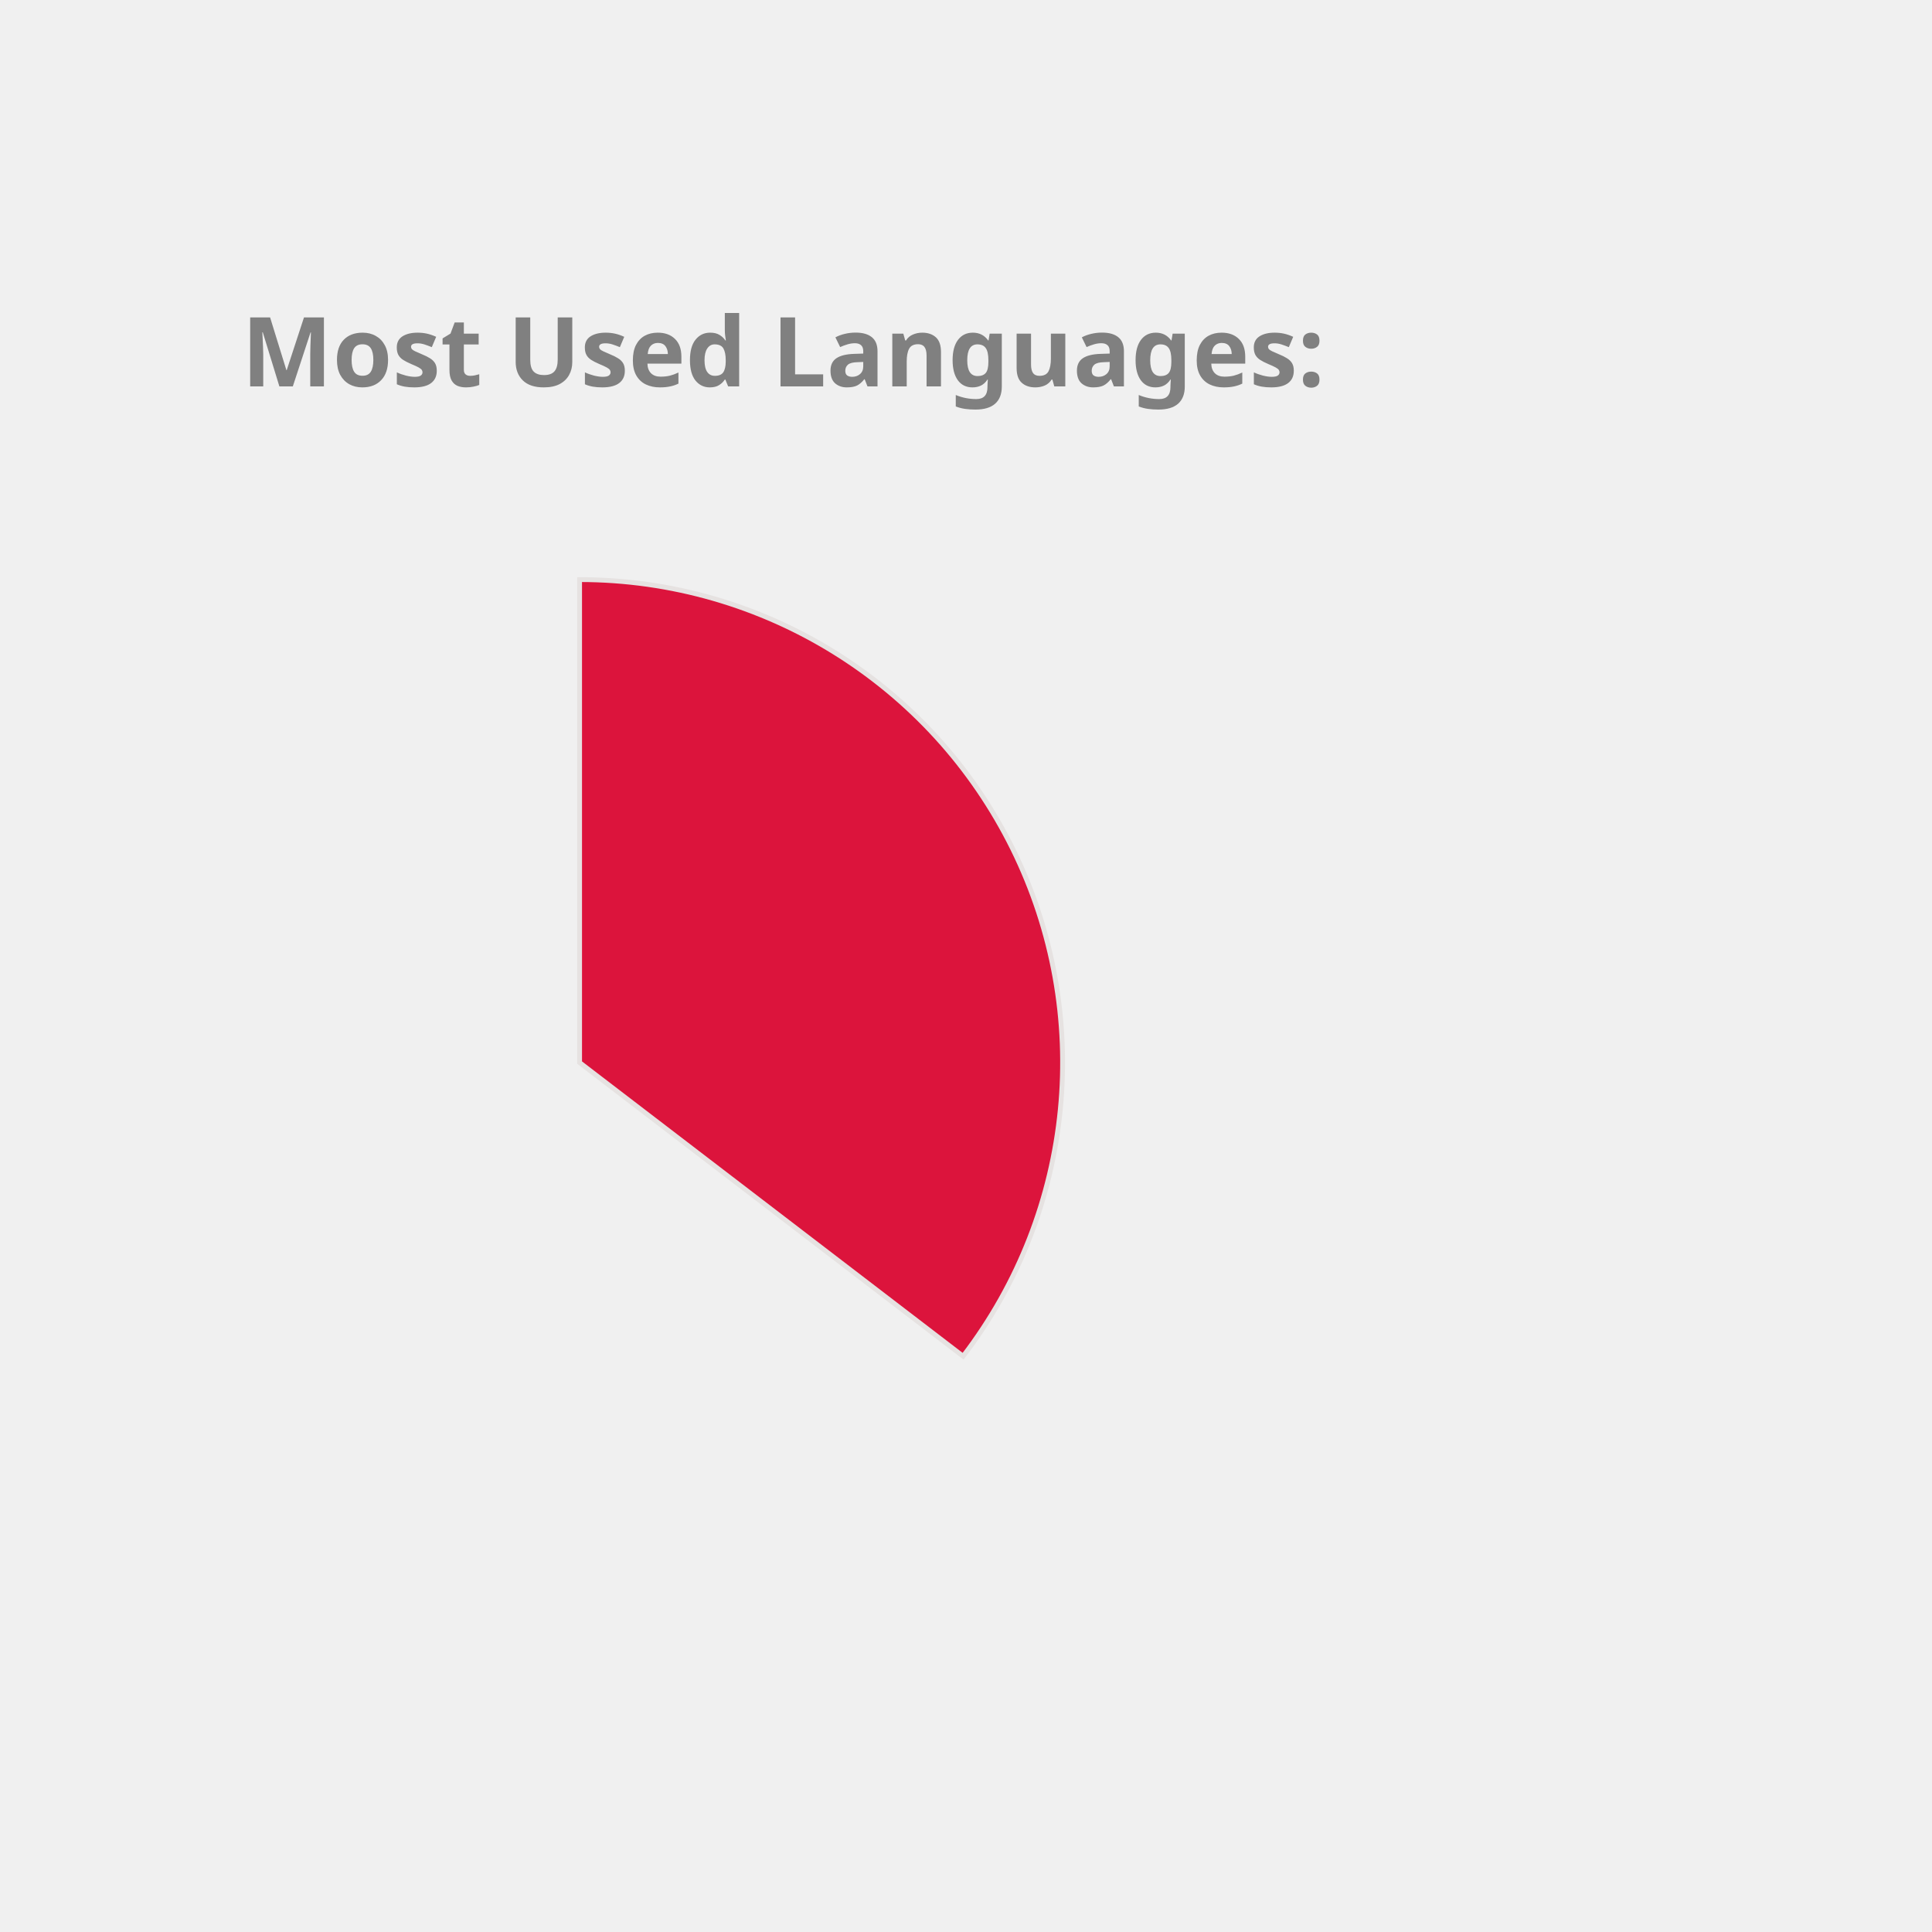
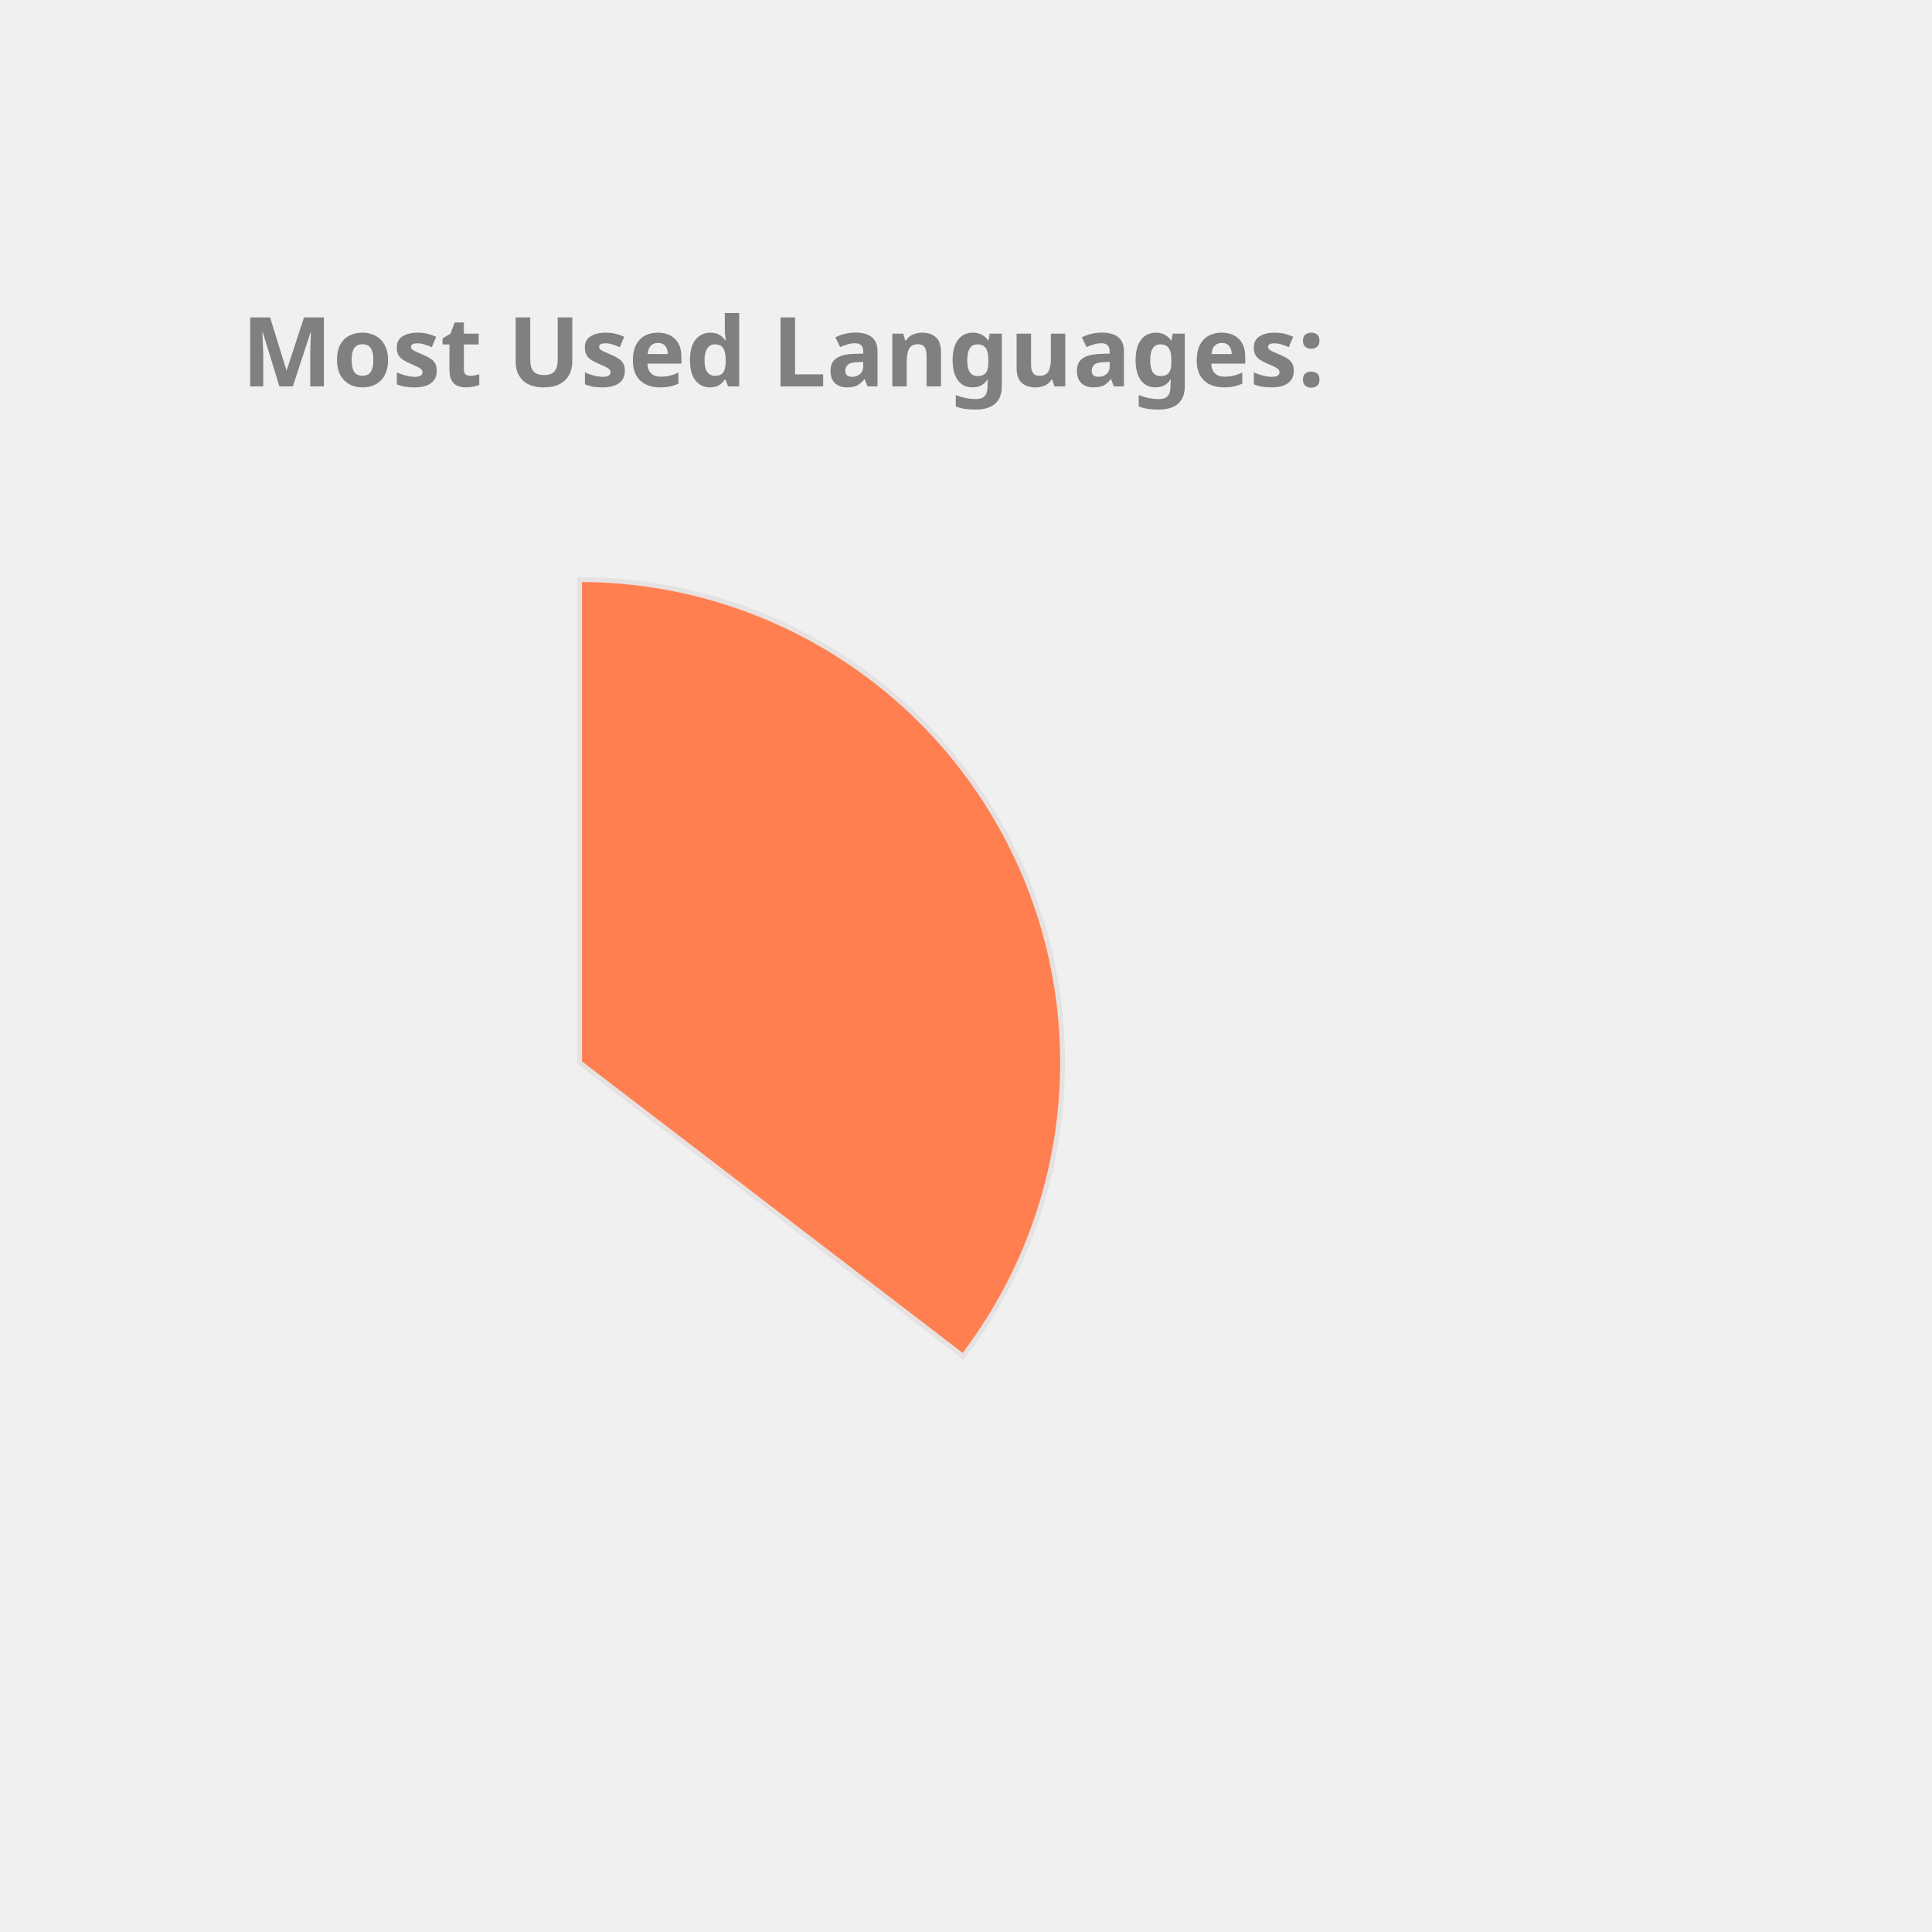
<svg xmlns="http://www.w3.org/2000/svg" height="350px" width="350px" viewBox="0 0 400 400">
  <style> 
        .label {
                font: bold 20px sans-serif;
                color: #404040;
                -webkit-text-stroke: 1px white;
        }

        path {
                stroke: #E6E2E1;
                stroke-width: 1px;
                transform: translate(60px, 100px);
        }

        .path_1 {
                animation: fadeIn 5s linear forwards;
        }

        .path_2 {
                transform: scale(0);
                animation: fadeIn 5s linear forwards 5s;
        }


        
        .path_3 {
                transform: scale(0);
                animation: fadeIn 5s linear forwards 10s;
        }


        .path_4 {
                transform: scale(0);
                animation: fadeIn 5s linear forwards 15s;
        }

        .path_5 {
                transform: scale(0);
                animation: fadeIn 5s linear forwards 20s;
        }

        .path_6 {
                transform: scale(0);
                animation: fadeIn 5s linear forwards 25s;
        }

        .path_7 {
                transform: scale(0);
                animation: fadeIn 5s linear forwards 30s;
        }

        .path_8 {
                transform: scale(0);
                animation: fadeIn 5s linear forwards 35s;
        }

        .path_9 {
                transform: scale(0);
                animation: fadeIn 5s linear forwards 40s;
        }

        .path_10 {
                transform: scale(0);
                animation: fadeIn 5s linear forwards 45s;
        }

        @keyframes fadeIn {
                0% {                        
                        transform: translate(250px, 300px) rotate(0deg) scale(0);
                        
                }
                50% {
                        transform: translate(150px, 220px) rotate(180deg) scale(0.5);
                        
                }
                
                100% {
                        transform: translate(60px, 120px) rotate(360deg) scale(1);
                        
                }
        }
        .txt_1 {
                opacity: 0;
                animation: txtShow 5s linear forwards 0s;
        }

        .txt_2 {
                opacity: 0;
                animation: txtShow 5s linear forwards 5s;
        }

        .txt_3 {
                opacity: 0;
                animation: txtShow 5s linear forwards 10s;
        }

        .txt_4 {
                opacity: 0;
                animation: txtShow 5s linear forwards 15s;
        }

        .txt_5 {
                opacity: 0;
                animation: txtShow 5s linear forwards 20s;
        }

        .txt_6 {
                opacity: 0;
                animation: txtShow 5s linear forwards 25s;
        }

        .txt_7 {
                opacity: 0;
                animation: txtShow 5s linear forwards 30s;
        }

        .txt_8 {
                opacity: 0;
                animation: txtShow 5s linear forwards 35s;
        }

        .txt_9 {
                opacity: 0;
                animation: txtShow 5s linear forwards 40s;
        }

        .txt_10 {
                opacity: 0;
                animation: txtShow 5s linear forwards 45s;
        }

        @keyframes txtShow {
                0% {                        
                        opacity: 0;
                        transform: translate(0px, 0px) scale(0);
                }
                100% {
                        opacity: 1;
                        transform: translate(0px, 0px) scale(1);
                        
                }
        }
</style>
-   <path class="path_1" d="M 60,120 L 60,20 A 100,100 0 0 1 139.399,180.793 Z" fill="Crimson" stroke="#fff" stroke-width="2" />
-   <text class="txt_1" x="260" y="150" fill="Crimson" stroke="Crimson" stroke-width="1">Java</text>
-   <path class="path_2" d="M 60,120 L 139.399,180.793 A 100,100 0 0 1 -26.707,169.819 Z" fill="Tan" stroke="#fff" stroke-width="2" />
-   <text class="txt_2" x="260" y="170" fill="Tan" stroke="Tan" stroke-width="1">TypeScript</text>
-   <path class="path_3" d="M 60,120 L -26.707,169.819 A 100,100 0 0 1 -29.664,75.724 Z" fill="Orange" stroke="#fff" stroke-width="2" />
-   <text class="txt_3" x="260" y="190" fill="Orange" stroke="Orange" stroke-width="1">JavaScript</text>
-   <path class="path_4" d="M 60,120 L -29.664,75.724 A 100,100 0 0 1 -11.594,50.183 Z" fill="MediumSlateBlue" stroke="#fff" stroke-width="2" />
-   <text class="txt_4" x="260" y="210" fill="MediumSlateBlue" stroke="MediumSlateBlue" stroke-width="1">HTML</text>
-   <path class="path_5" d="M 60,120 L -11.594,50.183 A 100,100 0 0 1 9.096,33.926 Z" fill="RosyBrown" stroke="#fff" stroke-width="2" />
-   <text class="txt_5" x="260" y="230" fill="RosyBrown" stroke="RosyBrown" stroke-width="1">CSS</text>
-   <path class="path_6" d="M 60,120 L 9.096,33.926 A 100,100 0 0 1 32.101,23.971 Z" fill="MediumTurquoise" stroke="#fff" stroke-width="2" />
-   <text class="txt_6" x="260" y="250" fill="MediumTurquoise" stroke="MediumTurquoise" stroke-width="1">Sass</text>
-   <path class="path_7" d="M 60,120 L 32.101,23.971 A 100,100 0 0 1 41.262,21.771 Z" fill="RoyalBlue" stroke="#fff" stroke-width="2" />
-   <text class="txt_7" x="260" y="270" fill="RoyalBlue" stroke="RoyalBlue" stroke-width="1">Python</text>
-   <path class="path_8" d="M 60,120 L 41.262,21.771 A 100,100 0 0 1 49.964,20.505 Z" fill="IndianRed" stroke="#fff" stroke-width="2" />
-   <text class="txt_8" x="260" y="290" fill="IndianRed" stroke="IndianRed" stroke-width="1">Batchfile</text>
-   <path class="path_9" d="M 60,120 L 49.964,20.505 A 100,100 0 0 1 54.348,20.16 Z" fill="Gold" stroke="#fff" stroke-width="2" />
-   <text class="txt_9" x="260" y="310" fill="Gold" stroke="Gold" stroke-width="1">Mustache</text>
-   <path class="path_10" d="M 60,120 L 54.348,20.16 A 100,100 0 0 1 58.115,20.018 Z" fill="LightSeaGreen" stroke="#fff" stroke-width="2" />
-   <text class="txt_10" x="260" y="330" fill="LightSeaGreen" stroke="LightSeaGreen" stroke-width="1">SCSS</text>
+   <path class="path_1" d="M 60,120 L 60,20 A 100,100 0 0 1 139.399,180.793 Z" fill="Coral" stroke="#fff" stroke-width="2" />
+   <text class="txt_1" x="260" y="150" fill="Coral" stroke="Coral" stroke-width="1">Java</text>
+   <path class="path_2" d="M 60,120 L 139.399,180.793 A 100,100 0 0 1 -26.707,169.819 Z" fill="RoyalBlue" stroke="#fff" stroke-width="2" />
+   <text class="txt_2" x="260" y="170" fill="RoyalBlue" stroke="RoyalBlue" stroke-width="1">TypeScript</text>
+   <path class="path_3" d="M 60,120 L -26.707,169.819 A 100,100 0 0 1 -29.664,75.724 Z" fill="DodgerBlue" stroke="#fff" stroke-width="2" />
+   <text class="txt_3" x="260" y="190" fill="DodgerBlue" stroke="DodgerBlue" stroke-width="1">JavaScript</text>
+   <path class="path_4" d="M 60,120 L -29.664,75.724 A 100,100 0 0 1 -11.594,50.183 Z" fill="LightSeaGreen" stroke="#fff" stroke-width="2" />
+   <text class="txt_4" x="260" y="210" fill="LightSeaGreen" stroke="LightSeaGreen" stroke-width="1">HTML</text>
+   <path class="path_5" d="M 60,120 L -11.594,50.183 A 100,100 0 0 1 9.096,33.926 Z" fill="Tomato" stroke="#fff" stroke-width="2" />
+   <text class="txt_5" x="260" y="230" fill="Tomato" stroke="Tomato" stroke-width="1">CSS</text>
+   <path class="path_6" d="M 60,120 L 9.096,33.926 A 100,100 0 0 1 32.101,23.971 Z" fill="Gold" stroke="#fff" stroke-width="2" />
+   <text class="txt_6" x="260" y="250" fill="Gold" stroke="Gold" stroke-width="1">Sass</text>
+   <path class="path_7" d="M 60,120 L 32.101,23.971 A 100,100 0 0 1 41.262,21.771 Z" fill="Salmon" stroke="#fff" stroke-width="2" />
+   <text class="txt_7" x="260" y="270" fill="Salmon" stroke="Salmon" stroke-width="1">Python</text>
+   <path class="path_8" d="M 60,120 L 41.262,21.771 A 100,100 0 0 1 49.964,20.505 Z" fill="DarkKhaki" stroke="#fff" stroke-width="2" />
+   <text class="txt_8" x="260" y="290" fill="DarkKhaki" stroke="DarkKhaki" stroke-width="1">Batchfile</text>
+   <path class="path_9" d="M 60,120 L 49.964,20.505 A 100,100 0 0 1 54.348,20.16 Z" fill="Orange" stroke="#fff" stroke-width="2" />
+   <text class="txt_9" x="260" y="310" fill="Orange" stroke="Orange" stroke-width="1">Mustache</text>
+   <path class="path_10" d="M 60,120 L 54.348,20.16 A 100,100 0 0 1 58.115,20.018 Z" fill="Crimson" stroke="#fff" stroke-width="2" />
+   <text class="txt_10" x="260" y="330" fill="Crimson" stroke="Crimson" stroke-width="1">SCSS</text>
  <g class="label">
    <text x="50" y="80" fill="grey">Most Used Languages:</text>
  </g>
</svg>
